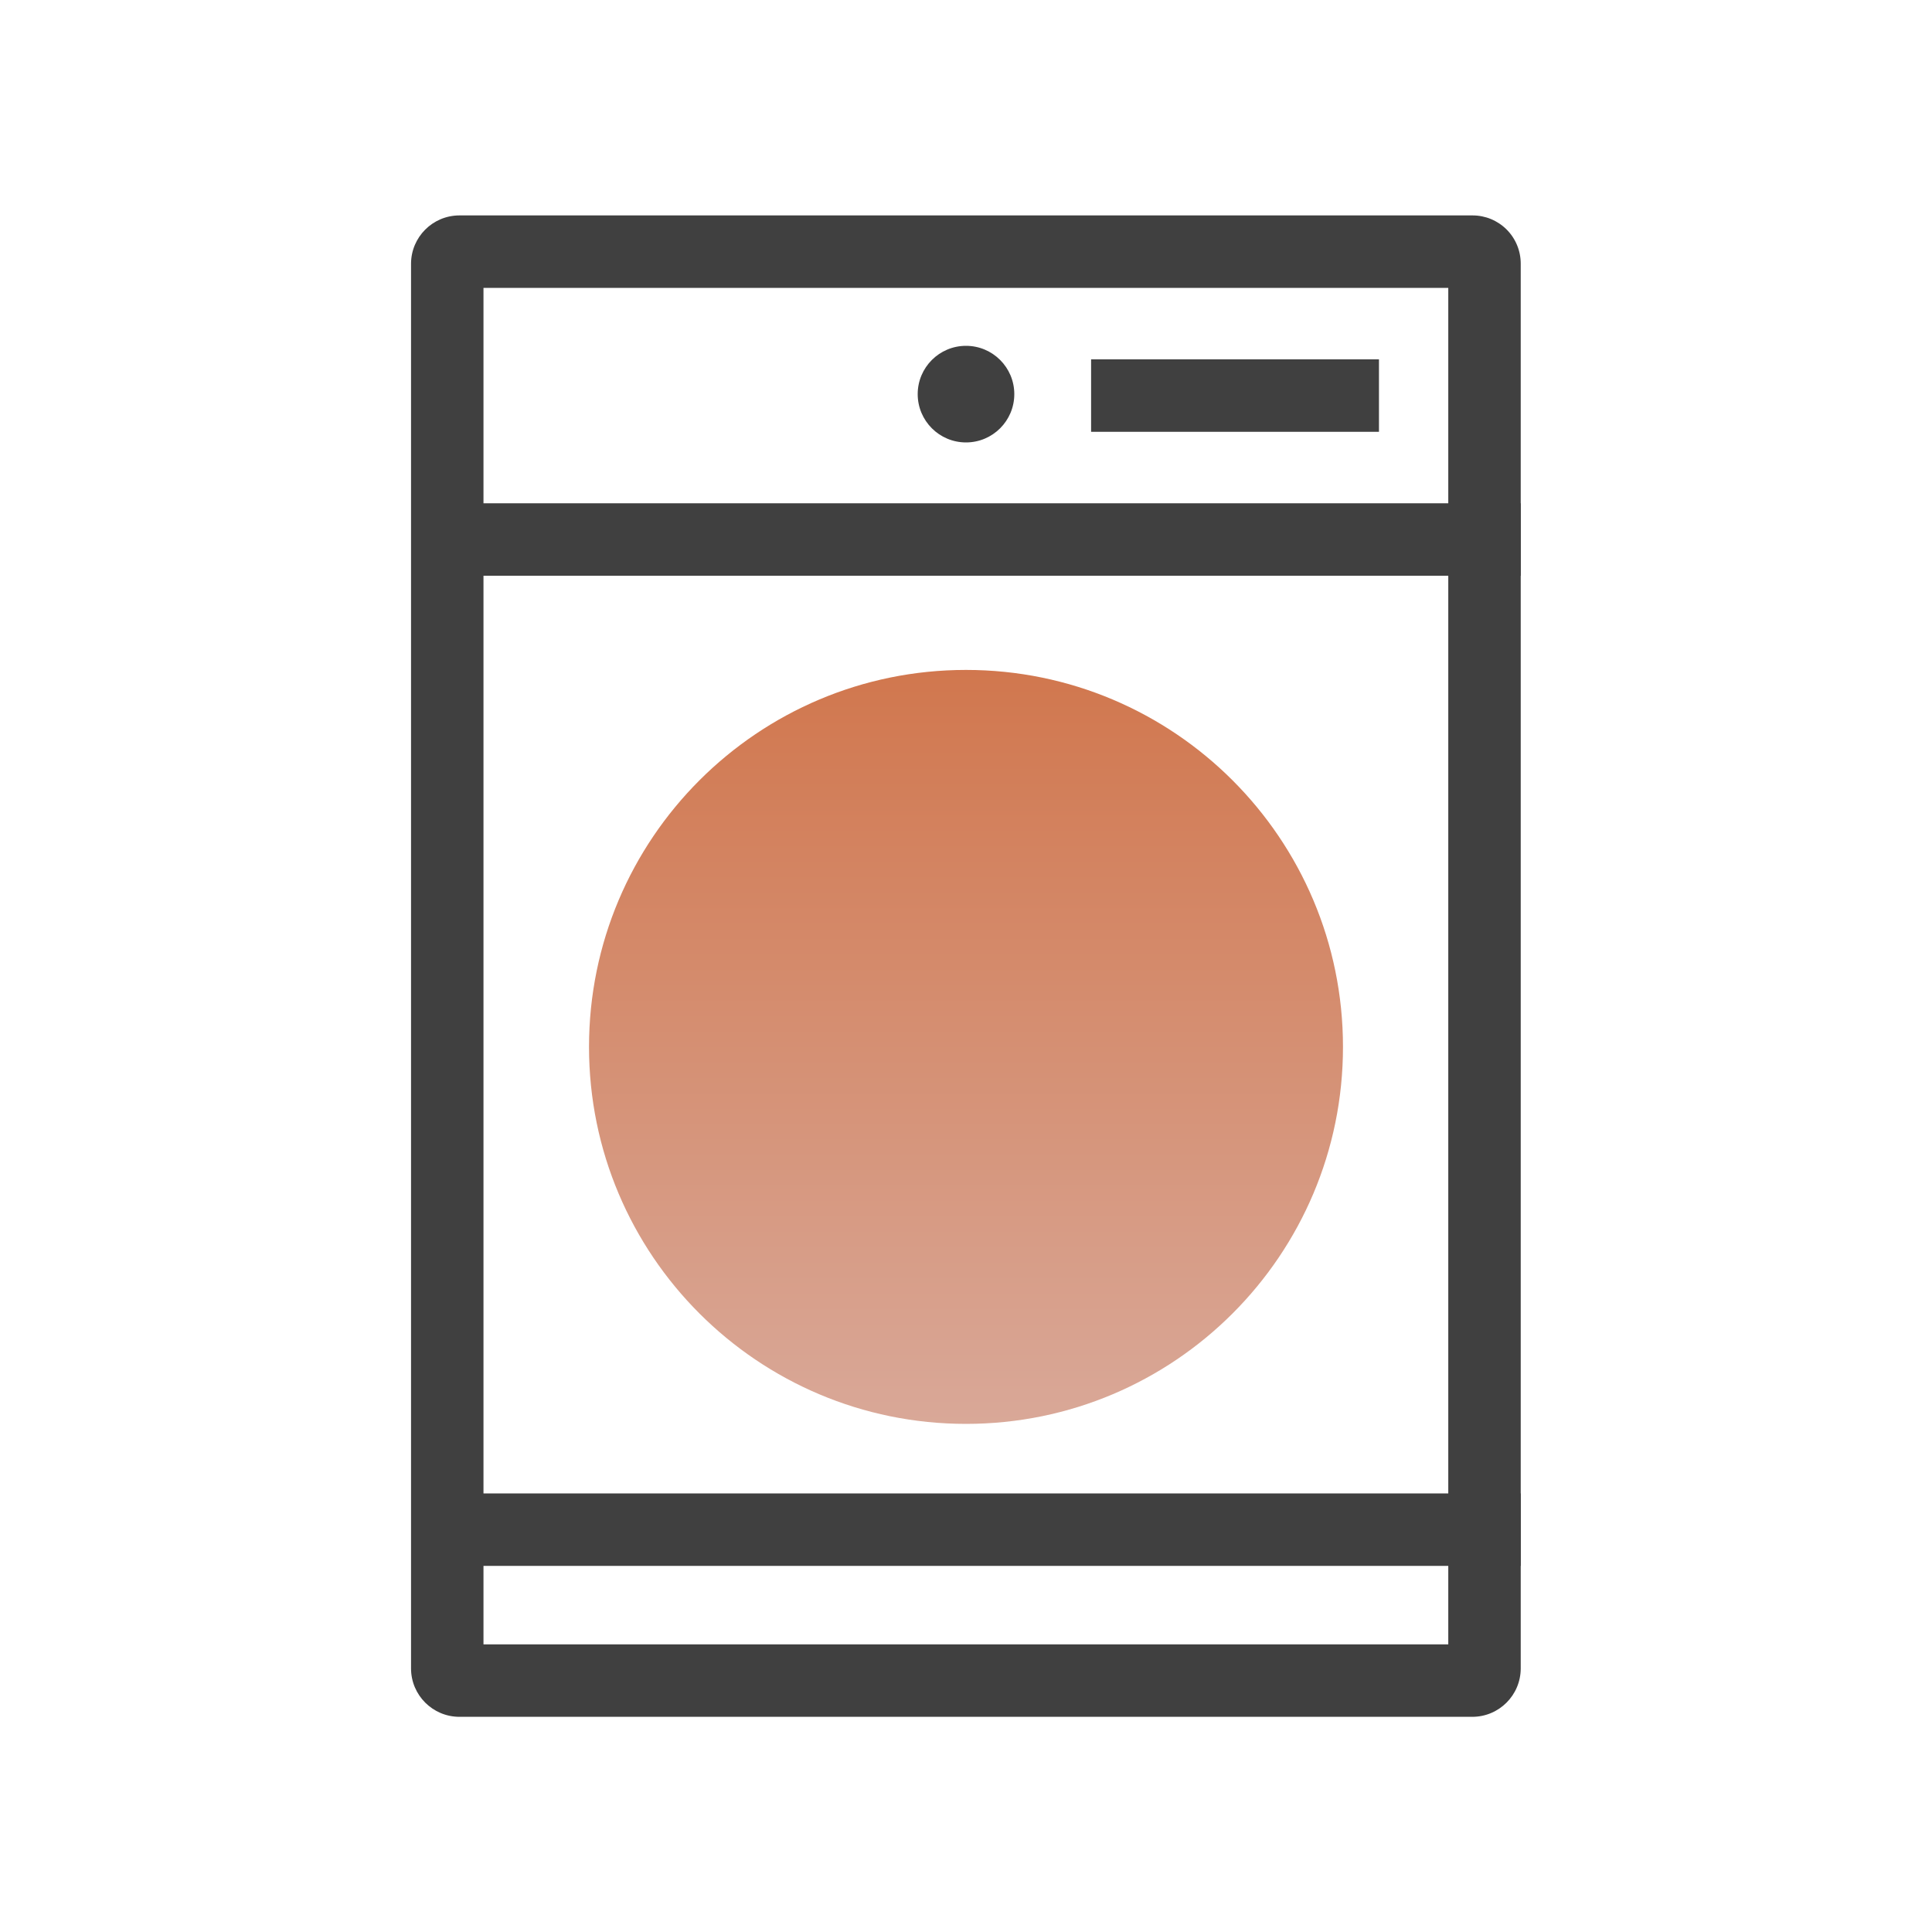
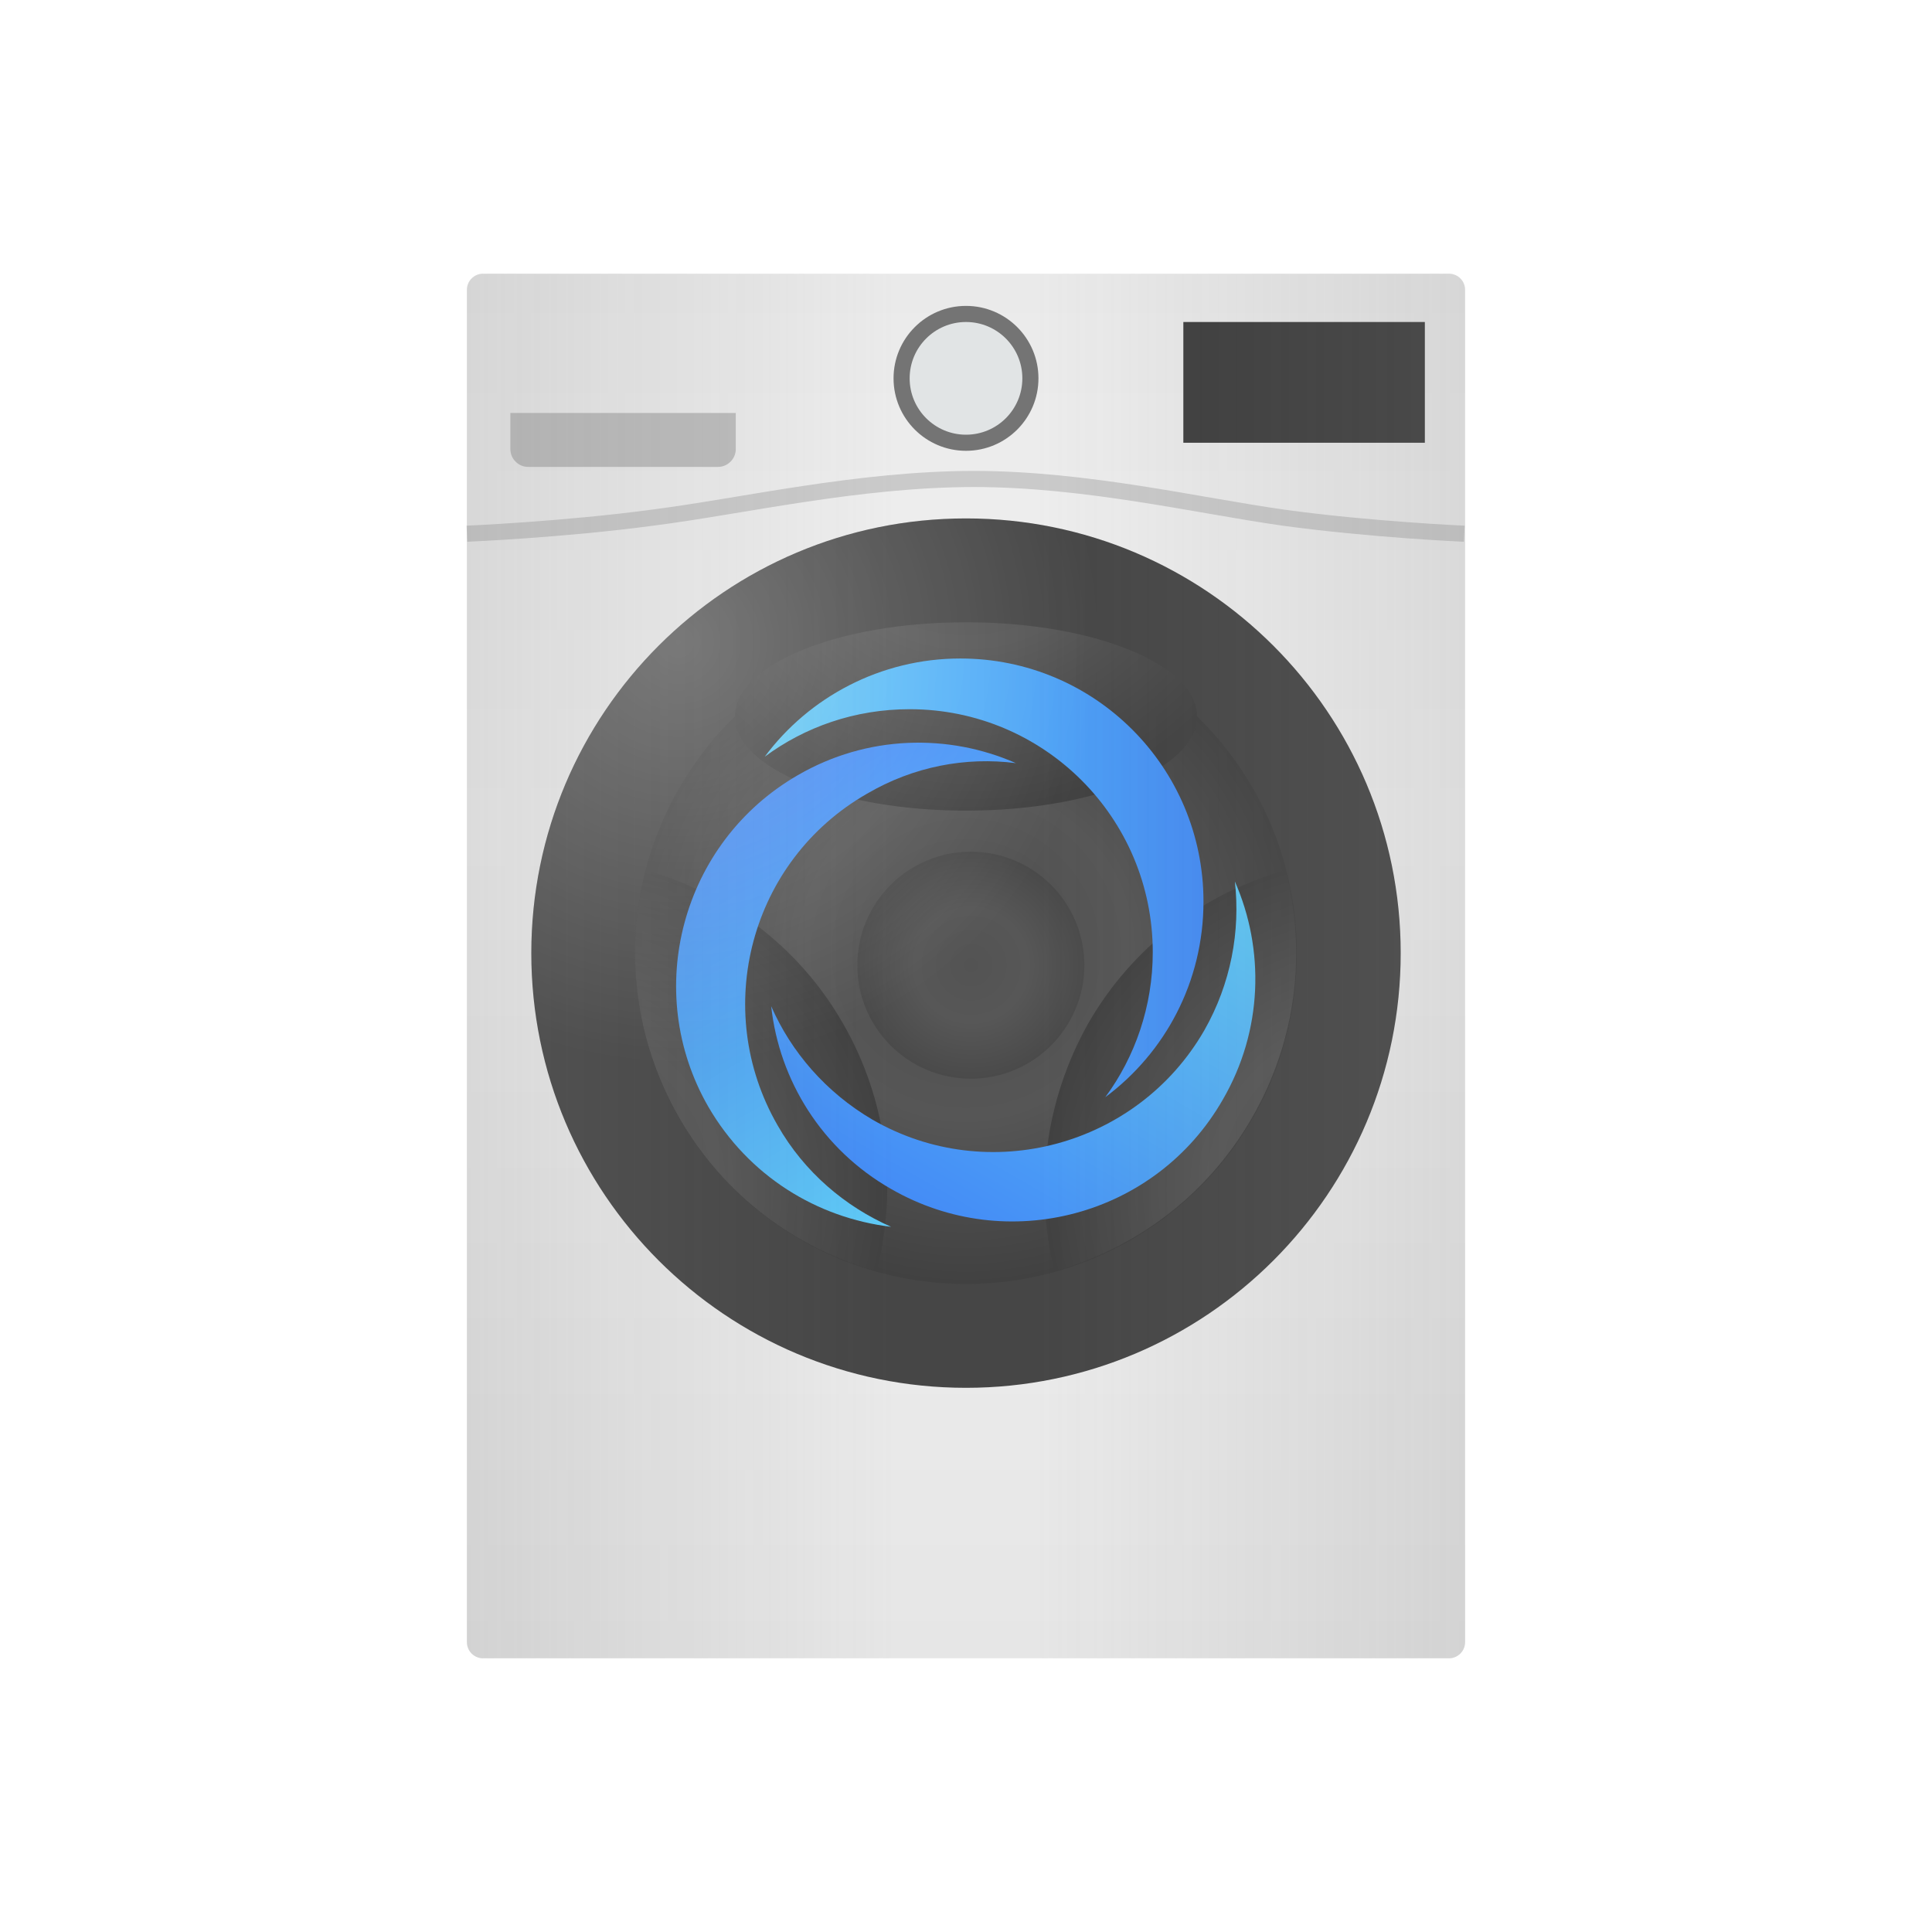
- <svg xmlns="http://www.w3.org/2000/svg" id="ic_dryer_on" width="80" height="80" viewBox="0 0 80 80">
-   <defs>
-     <linearGradient id="linear-gradient" x1=".5" y1="1" x2=".5" gradientUnits="objectBoundingBox">
-       <stop offset="0" stop-color="#d9a898" />
-       <stop offset="1" stop-color="#d1774e" />
+ <svg xmlns="http://www.w3.org/2000/svg" version="1.1" id="ic_x5F_device_x5F_list_x5F_dryer" x="0px" y="0px" viewBox="0 0 240 240" style="enable-background:new 0 0 240 240;" xml:space="preserve">
+   <style type="text/css">
+ 	.st0{fill:url(#SVGID_1_);}
+ 	.st1{fill:#464646;}
+ 	.st2{fill:url(#Ellipse_886_copy_2_);}
+ 	.st3{fill:url(#SVGID_2_);}
+ 	.st4{fill:url(#SVGID_3_);}
+ 	.st5{fill:url(#SVGID_4_);}
+ 	.st6{fill:url(#SVGID_5_);}
+ 	.st7{opacity:0.15;fill:none;stroke:#000000;stroke-width:2;}
+ 	.st8{fill:url(#SVGID_6_);}
+ 	.st9{fill:url(#SVGID_7_);}
+ 	.st10{fill:url(#SVGID_8_);}
+ 	.st11{fill:#747474;}
+ 	.st12{fill:#E1E4E5;}
+ 	.st13{fill:#3D3D3D;}
+ 	.st14{opacity:0.2;}
+ 	.st15{opacity:0.2;fill:url(#SVGID_9_);}
+ 	.st16{opacity:0.2;fill:url(#SVGID_10_);}
+ 	.st17{opacity:0.25;}
+ 	.st18{fill:url(#SVGID_11_);}
+ </style>
+   <g id="_x5F_default_27_">
+     <linearGradient id="SVGID_1_" gradientUnits="userSpaceOnUse" x1="120" y1="206" x2="120" y2="34">
+       <stop offset="0" style="stop-color:#E6E6E6" />
+       <stop offset="0.6" style="stop-color:#F1F1F1" />
+       <stop offset="1" style="stop-color:#EAEAEA" />
    </linearGradient>
-     <style>
-             .cls-3{fill:none}.cls-2{fill:#404040}.cls-3{stroke:#404040;stroke-miterlimit:10;stroke-width:3px}
-         </style>
-   </defs>
-   <g id="Group_205" data-name="Group 205" transform="translate(-485 -540)">
-     <g id="Group_198" data-name="Group 198">
-       <path id="Rectangle_158" data-name="Rectangle 158" transform="translate(485 540)" style="fill:none" d="M0 0h80v80H0z" />
+     <path class="st0" d="M180,206H60c-1.1,0-2-0.9-2-2V36c0-1.1,0.9-2,2-2h120c1.1,0,2,0.9,2,2v168C182,205.1,181.1,206,180,206z" />
+     <g>
+       <circle class="st1" cx="120" cy="118.4" r="54" />
+       <radialGradient id="Ellipse_886_copy_2_" cx="121.241" cy="117.293" r="41.451" gradientTransform="matrix(0.9912 0 0 0.9912 -0.1758 2.1009)" gradientUnits="userSpaceOnUse">
+         <stop offset="0" style="stop-color:#4E4E4E" />
+         <stop offset="0.5" style="stop-color:#565656" />
+         <stop offset="1" style="stop-color:#414141" />
+       </radialGradient>
+       <circle id="Ellipse_886_copy_1_" class="st2" cx="120" cy="118.4" r="41.1" />
+       <g>
+         <radialGradient id="SVGID_2_" cx="121.241" cy="58.077" r="41.451" gradientTransform="matrix(0.9912 0 0 0.9912 -0.1758 2.1009)" gradientUnits="userSpaceOnUse">
+           <stop offset="0" style="stop-color:#4E4E4E" />
+           <stop offset="0.5" style="stop-color:#565656" />
+           <stop offset="1" style="stop-color:#414141" />
+         </radialGradient>
+         <ellipse class="st3" cx="120" cy="89" rx="28.7" ry="11.7" />
+       </g>
+       <g>
+         <radialGradient id="SVGID_3_" cx="45.36" cy="415.921" r="41.451" gradientTransform="matrix(-0.4956 -0.8584 0.8584 -0.4956 -265.3836 392.7813)" gradientUnits="userSpaceOnUse">
+           <stop offset="0" style="stop-color:#4E4E4E" />
+           <stop offset="0.5" style="stop-color:#565656" />
+           <stop offset="1" style="stop-color:#414141" />
+         </radialGradient>
+         <path class="st4" d="M80.2,108.1c-2.6,10-1.4,21.1,4.2,30.8c5.6,9.7,14.5,16.2,24.5,19c2.6-10,1.4-21.1-4.2-30.8     C99.2,117.5,90.2,110.9,80.2,108.1z" />
+       </g>
+       <g>
+         <radialGradient id="SVGID_4_" cx="-226.601" cy="171.284" r="41.451" gradientTransform="matrix(-0.4956 0.8584 -0.8584 -0.4956 205.5594 427.1178)" gradientUnits="userSpaceOnUse">
+           <stop offset="0" style="stop-color:#4E4E4E" />
+           <stop offset="0.5" style="stop-color:#565656" />
+           <stop offset="1" style="stop-color:#414141" />
+         </radialGradient>
+         <path class="st5" d="M131,157.9c10-2.8,18.9-9.3,24.5-19s6.8-20.7,4.2-30.8c-10,2.8-18.9,9.3-24.5,19     C129.7,136.9,128.5,147.9,131,157.9z" />
+       </g>
+       <radialGradient id="SVGID_5_" cx="115.817" cy="124.847" r="13.601" gradientTransform="matrix(1.0357 0 0 1.0357 0.6946 -9.4039)" gradientUnits="userSpaceOnUse">
+         <stop offset="0" style="stop-color:#535353" />
+         <stop offset="0.5" style="stop-color:#575757" />
+         <stop offset="1" style="stop-color:#4A4A4A" />
+       </radialGradient>
+       <circle class="st6" cx="120.6" cy="119.9" r="14.1" />
+       <path class="st7" d="M58,66.3c0,0,11.9-0.5,23.1-2c11-1.4,25.5-4.8,39.9-4.8c13.9,0,27.8,3.3,38.4,4.8c10.9,1.5,22.5,2,22.5,2" />
+       <g>
+         <linearGradient id="SVGID_6_" gradientUnits="userSpaceOnUse" x1="107.635" y1="97.858" x2="168.077" y2="97.858" gradientTransform="matrix(0.901 0 0 0.901 -1.9795 20.8948)">
+           <stop offset="0" style="stop-color:#5FCBF7" />
+           <stop offset="1" style="stop-color:#448CF6" />
+         </linearGradient>
+         <path class="st8" d="M149.5,112c0-16.7-13.5-30.2-30.2-30.2c-9.9,0-18.8,4.8-24.3,12.2c5-3.7,11.2-5.9,18-5.9     c16.7,0,30.2,13.5,30.2,30.2c0,6.7-2.2,13-5.9,18C144.7,130.8,149.5,122,149.5,112z" />
+         <linearGradient id="SVGID_7_" gradientUnits="userSpaceOnUse" x1="-36.95" y1="383.74" x2="23.492" y2="383.74" gradientTransform="matrix(-0.4505 -0.7803 0.7803 -0.4505 -192.2862 288.9897)">
+           <stop offset="0" style="stop-color:#5FCBF7" />
+           <stop offset="1" style="stop-color:#448CF6" />
+         </linearGradient>
+         <path class="st9" d="M99.1,96.3c-14.4,8.3-19.4,26.8-11.1,41.2c5,8.6,13.5,13.8,22.7,14.9c-5.7-2.5-10.8-6.8-14.1-12.6     c-8.3-14.4-3.4-32.9,11.1-41.2c5.8-3.4,12.3-4.6,18.5-3.8C117.8,91.1,107.7,91.3,99.1,96.3z" />
+         <linearGradient id="SVGID_8_" gradientUnits="userSpaceOnUse" x1="-212.238" y1="115.585" x2="-151.797" y2="115.585" gradientTransform="matrix(-0.4505 0.7803 -0.7803 -0.4505 135.0442 319.7527)">
+           <stop offset="0" style="stop-color:#5FCBF7" />
+           <stop offset="1" style="stop-color:#448CF6" />
+         </linearGradient>
+         <path class="st10" d="M110.7,147.7c14.4,8.3,32.9,3.4,41.2-11.1c5-8.6,5.2-18.7,1.5-27.1c0.7,6.2-0.5,12.7-3.8,18.5     c-8.3,14.4-26.8,19.4-41.2,11.1c-5.8-3.4-10.1-8.4-12.6-14.1C96.8,134.2,102.1,142.8,110.7,147.7z" />
+       </g>
    </g>
-     <g id="Group_204" data-name="Group 204">
-       <g id="Group_203" data-name="Group 203">
-         <g id="Group_201" data-name="Group 201">
-           <g id="Group_200" data-name="Group 200">
-             <g id="Group_199" data-name="Group 199">
-               <path id="Path_88" data-name="Path 88" class="cls-2" d="M544.97 551.92v56.17h-39.95v-56.17h39.95m1-3h-41.95a2.006 2.006 0 0 0-2 2v58.17a2.006 2.006 0 0 0 2 2h41.95a2.006 2.006 0 0 0 2-2v-58.17a1.993 1.993 0 0 0-2-2z" />
-             </g>
-             <path id="Line_73" data-name="Line 73" class="cls-3" transform="translate(502.03 562.34)" d="M0 0h45.94" />
-             <path id="Line_87" data-name="Line 87" class="cls-3" transform="translate(502.03 603.34)" d="M0 0h45.94" />
-             <path id="Line_74" data-name="Line 74" class="cls-3" transform="translate(530.18 556.38)" d="M0 0h11.92" />
-           </g>
-         </g>
-         <g id="Group_202" data-name="Group 202">
-           <circle id="Ellipse_25" data-name="Ellipse 25" class="cls-2" cx="2" cy="2" r="2" transform="translate(523 554.32)" />
-         </g>
+     <g>
+       <circle class="st11" cx="120" cy="47" r="9" />
+       <circle id="Ellipse_887_copy_41_" class="st12" cx="120" cy="47" r="7" />
+       <g>
+         <rect x="147" y="40" class="st13" width="30" height="15" />
      </g>
-       <circle id="Ellipse_26" data-name="Ellipse 26" cx="15.61" cy="15.61" r="15.61" transform="translate(509.39 567.74)" style="fill:url(#linear-gradient)" />
+     </g>
+     <path class="st14" d="M89.2,58H65.6c-1.2,0-2.2-1-2.2-2.2v-4.5h28v4.5C91.4,57,90.4,58,89.2,58z" />
+     <linearGradient id="SVGID_9_" gradientUnits="userSpaceOnUse" x1="185.072" y1="120" x2="128.659" y2="120">
+       <stop offset="0" style="stop-color:#828282" />
+       <stop offset="1" style="stop-color:#828282;stop-opacity:0" />
+     </linearGradient>
+     <path class="st15" d="M180,34h-54.2v172H180c1.1,0,2-0.9,2-2V36C182,34.9,181.1,34,180,34z" />
+     <linearGradient id="SVGID_10_" gradientUnits="userSpaceOnUse" x1="-285.065" y1="120" x2="-339.309" y2="120" gradientTransform="matrix(-1 0 0 1 -228.1111 0)">
+       <stop offset="0" style="stop-color:#828282" />
+       <stop offset="1" style="stop-color:#828282;stop-opacity:0" />
+     </linearGradient>
+     <path class="st16" d="M60,34h54.2v172H60c-1.1,0-2-0.9-2-2V36C58,34.9,58.9,34,60,34z" />
+     <g class="st17">
+       <radialGradient id="SVGID_11_" cx="84.273" cy="79.751" r="52.345" gradientUnits="userSpaceOnUse">
+         <stop offset="0" style="stop-color:#FFFFFF" />
+         <stop offset="1" style="stop-color:#FFFFFF;stop-opacity:0" />
+       </radialGradient>
+       <circle class="st18" cx="120" cy="118.4" r="54" />
    </g>
  </g>
</svg>
